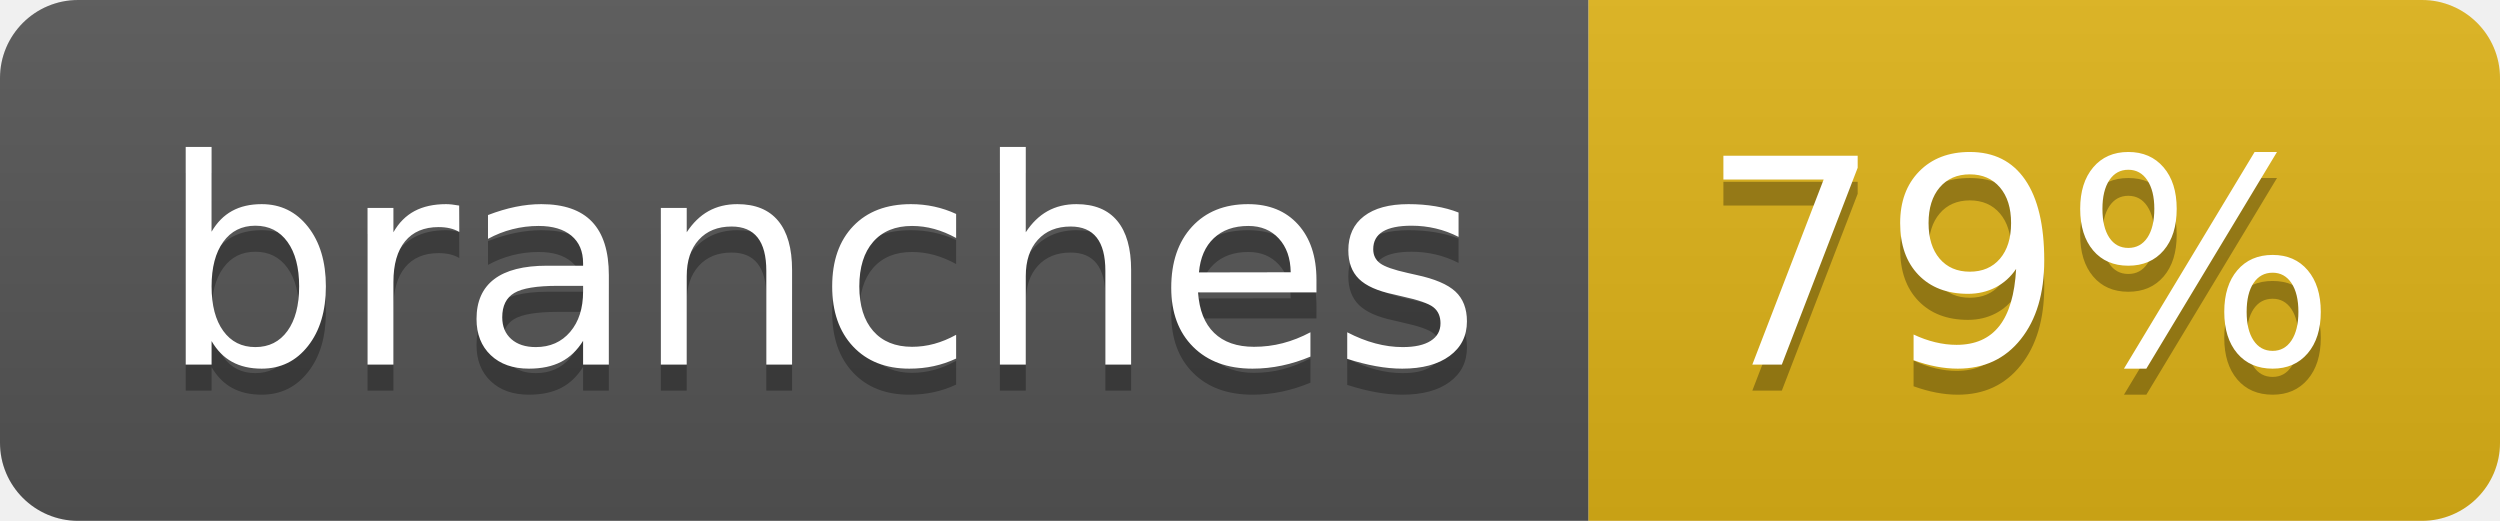
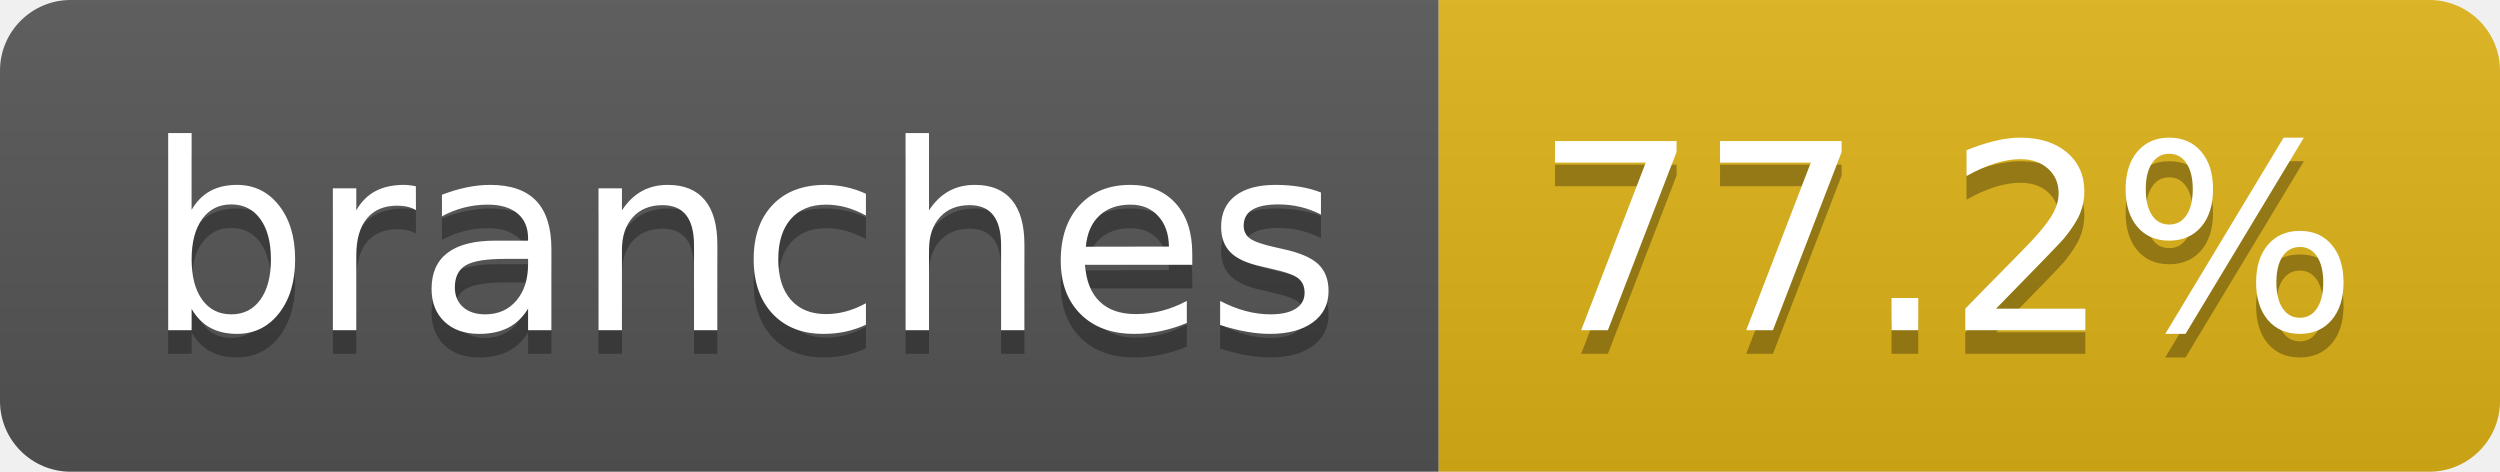
- <svg xmlns="http://www.w3.org/2000/svg" width="96" height="20" role="img" aria-label="branches: 79%">
+ <svg xmlns="http://www.w3.org/2000/svg" width="106" height="20" role="img" aria-label="branches: 77.2%">
  <linearGradient id="s" x2="0" y2="100%">
    <stop offset="0" stop-color="#bbb" stop-opacity=".1" />
    <stop offset="1" stop-opacity=".1" />
  </linearGradient>
  <clipPath id="r">
-     <rect width="96" height="20" rx="3" fill="#fff" />
+     <rect width="106" height="20" rx="3" fill="#fff" />
  </clipPath>
  <g clip-path="url(#r)">
    <rect width="61" height="20" fill="#555" />
-     <rect x="61" width="35" height="20" fill="#dfb317" />
-     <rect width="96" height="20" fill="url(#s)" />
+     <rect x="61" width="45" height="20" fill="#dfb317" />
+     <rect width="106" height="20" fill="url(#s)" />
  </g>
  <g fill="#fff" text-anchor="middle" font-family="Verdana,Geneva,DejaVu Sans,sans-serif" text-rendering="geometricPrecision" font-size="110">
    <text aria-hidden="true" x="315" y="150" fill="#010101" fill-opacity=".3" transform="scale(.1)" textLength="507">branches</text>
    <text x="315" y="140" transform="scale(.1)" fill="#fff" textLength="507">branches</text>
-     <text aria-hidden="true" x="775" y="150" fill="#010101" fill-opacity=".3" transform="scale(.1)" textLength="245">79%</text>
-     <text x="775" y="140" transform="scale(.1)" fill="#fff" textLength="245">79%</text>
+     <text aria-hidden="true" x="825" y="150" fill="#010101" fill-opacity=".3" transform="scale(.1)" textLength="350">77.2%</text>
+     <text x="825" y="140" transform="scale(.1)" fill="#fff" textLength="350">77.2%</text>
  </g>
</svg>
